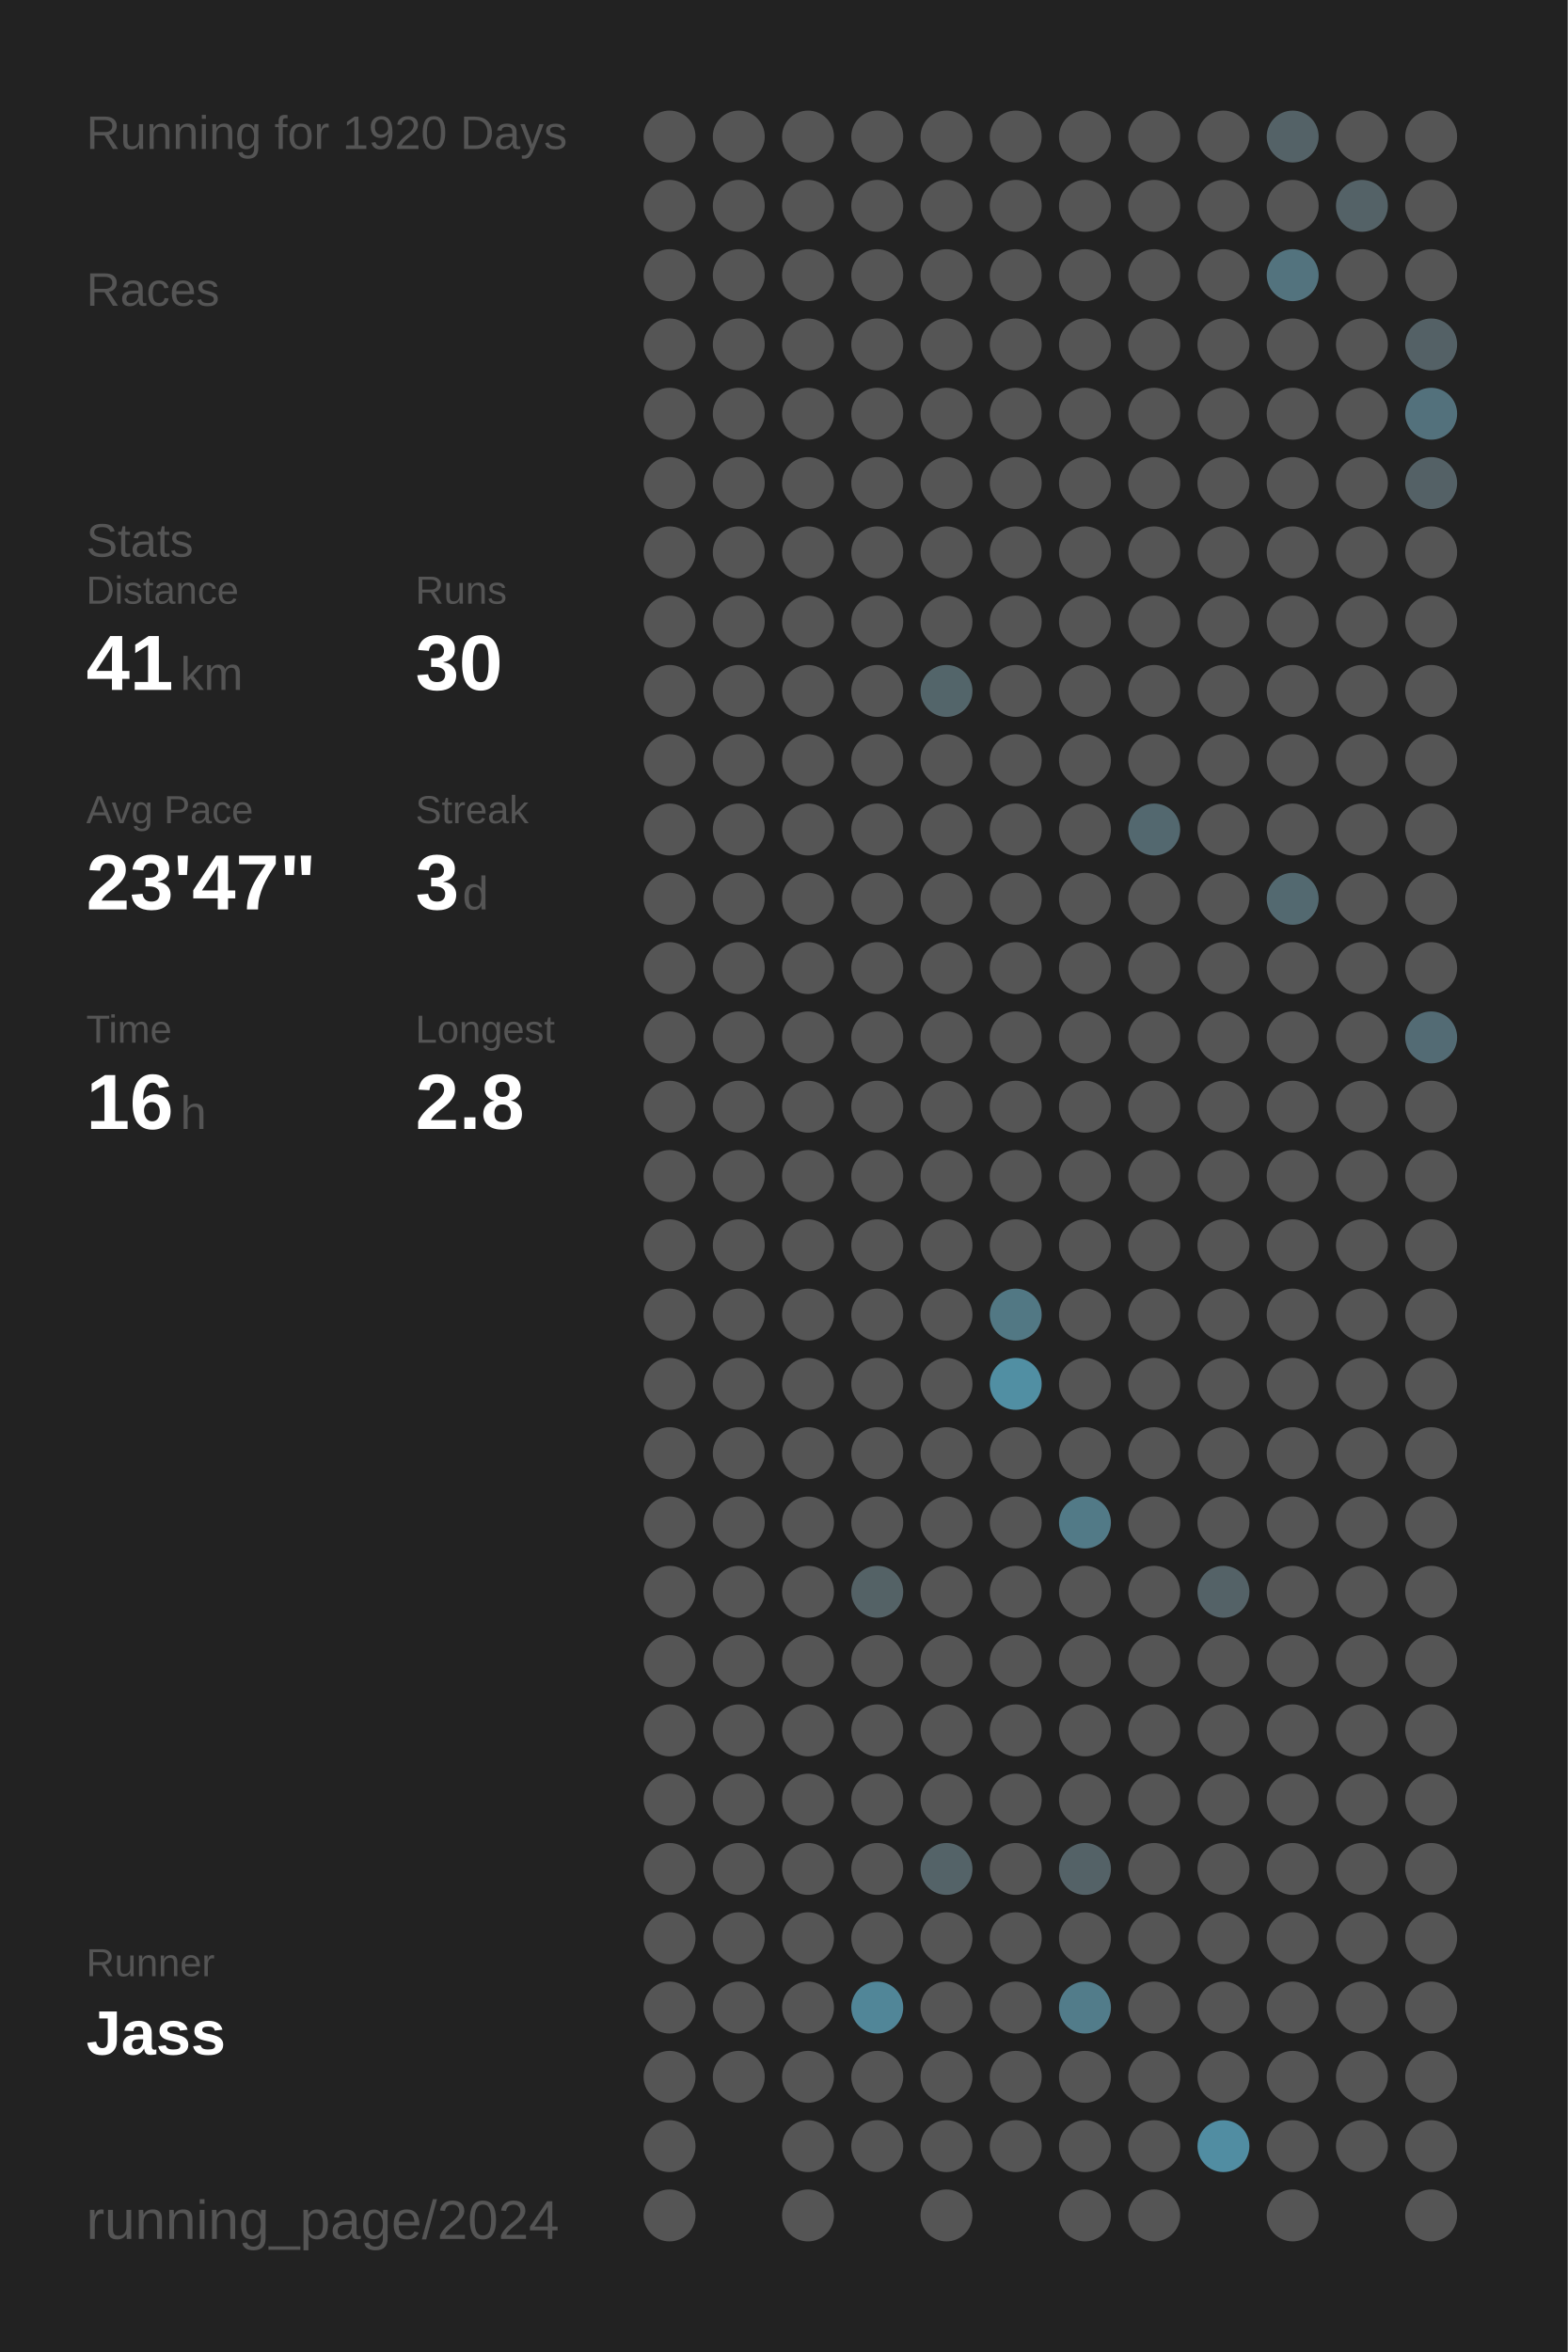
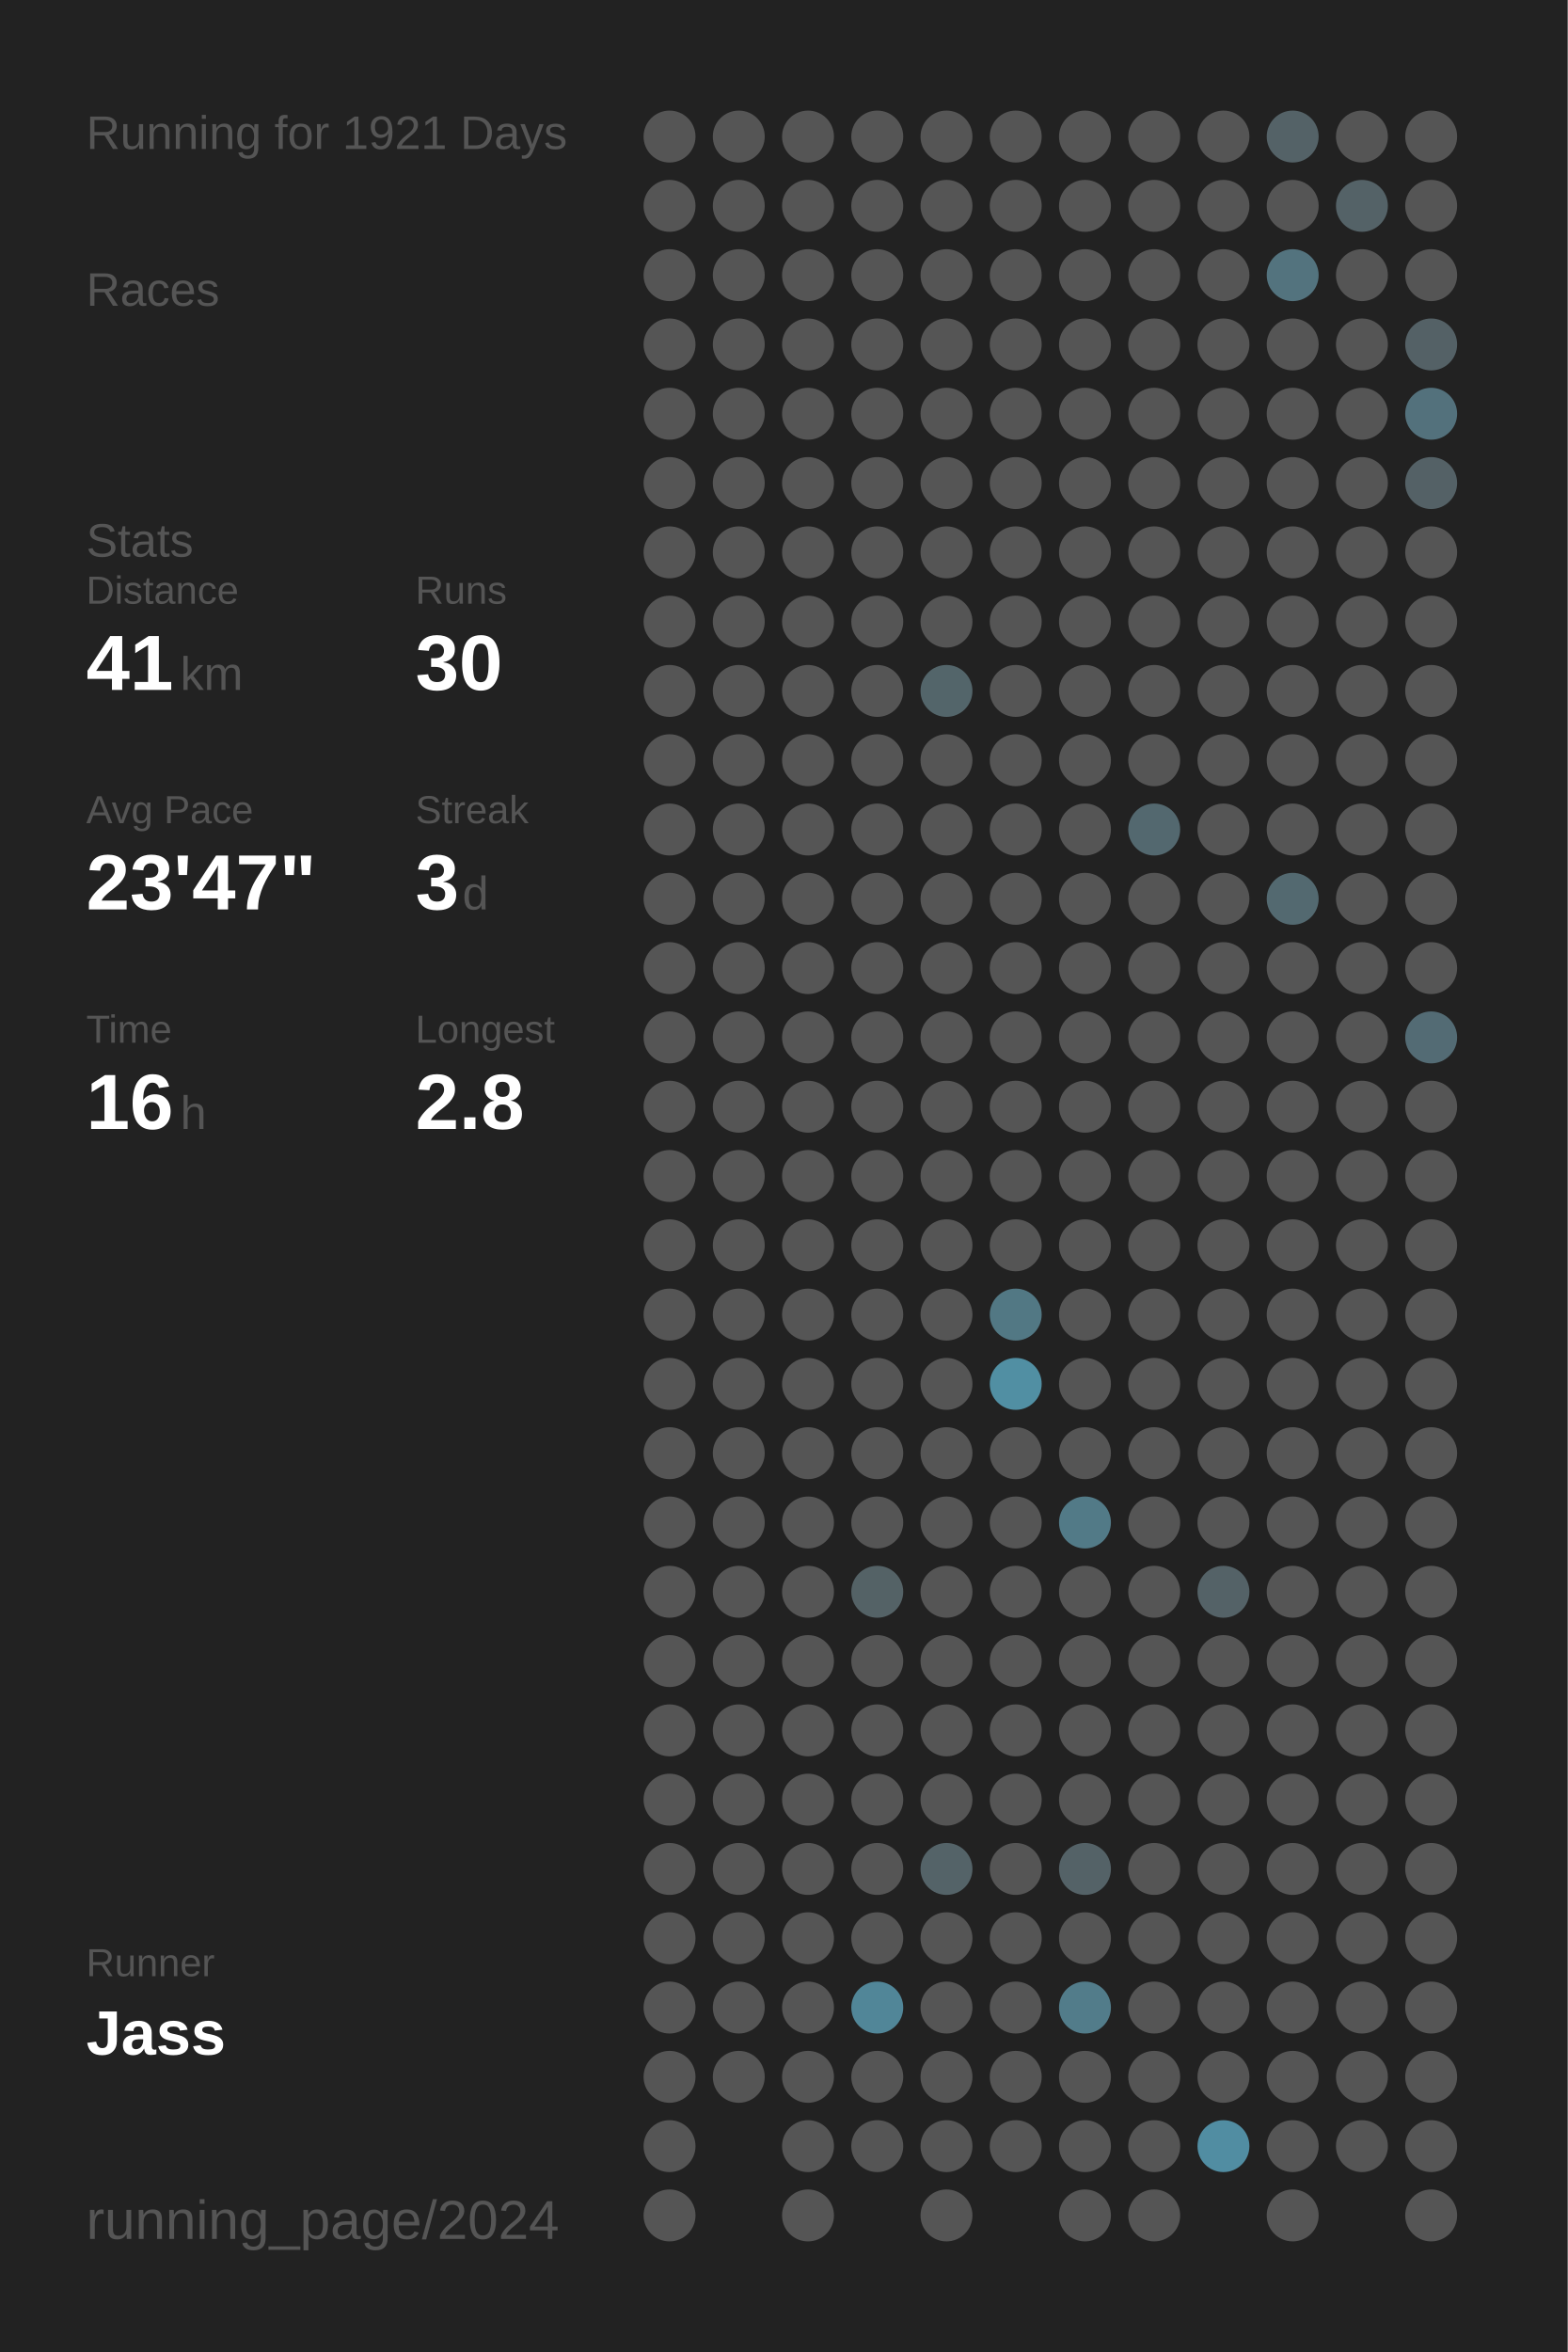
<svg xmlns="http://www.w3.org/2000/svg" baseProfile="full" height="300mm" version="1.1" viewBox="0,0,200,300" width="200mm">
  <defs />
  <rect fill="#222222" height="300" width="200" x="0" y="0" />
-   <text fill="#555555" style="font-size:6px; font-family:Arial;" x="11" y="19">Running for 1920 Days</text>
+   <text fill="#555555" style="font-size:6px; font-family:Arial;" x="11" y="19">Running for 1921 Days</text>
  <text fill="#555555" style="font-size:6px; font-family:Arial;" x="11" y="39">Races</text>
  <text fill="#555555" style="font-size:6px; font-family:Arial;" x="11" y="71">Stats</text>
  <text fill="#555555" style="font-size:5px; font-family:Arial;" x="11" y="77">Distance</text>
  <text fill="#FFFFFF" style="font-size:10px; font-family:Arial; font-weight:bold;" x="11" y="88">41</text>
  <text fill="#555555" style="font-size:6px; font-family:Arial;" x="23" y="88">km</text>
  <text fill="#555555" style="font-size:5px; font-family:Arial;" x="53" y="77">Runs</text>
  <text fill="#FFFFFF" style="font-size:10px; font-family:Arial; font-weight:bold;" x="53" y="88">30</text>
  <text fill="#555555" style="font-size:5px; font-family:Arial;" x="11" y="105">Avg Pace</text>
  <text fill="#FFFFFF" style="font-size:10px; font-family:Arial; font-weight:bold;" x="11" y="116">23'47"</text>
  <text fill="#555555" style="font-size:5px; font-family:Arial;" x="53" y="105">Streak</text>
  <text fill="#FFFFFF" style="font-size:10px; font-family:Arial; font-weight:bold;" x="53" y="116">3</text>
  <text fill="#555555" style="font-size:6px; font-family:Arial;" x="59" y="116">d</text>
  <text fill="#555555" style="font-size:5px; font-family:Arial;" x="11" y="133">Time</text>
  <text fill="#FFFFFF" style="font-size:10px; font-family:Arial; font-weight:bold;" x="11" y="144">16</text>
  <text fill="#555555" style="font-size:6px; font-family:Arial;" x="23" y="144">h</text>
  <text fill="#555555" style="font-size:5px; font-family:Arial;" x="53" y="133">Longest</text>
  <text fill="#FFFFFF" style="font-size:10px; font-family:Arial; font-weight:bold;" x="53" y="144">2.8</text>
  <text fill="#555555" style="font-size:5px; font-family:Arial;" x="11" y="252.065">Runner</text>
  <text fill="#FFFFFF" style="font-size:8px; font-family:Arial; font-weight:bold;" x="11" y="262.065">Jass</text>
  <text fill="#555555" style="font-size:7px; font-family:Arial;" x="11" y="285.581">running_page/2024</text>
  <circle cx="85.417" cy="17.419" fill="#555555" r="3.312" />
  <circle cx="85.417" cy="26.258" fill="#555555" r="3.312" />
  <circle cx="85.417" cy="35.097" fill="#555555" r="3.312" />
  <circle cx="85.417" cy="43.935" fill="#555555" r="3.312" />
  <circle cx="85.417" cy="52.774" fill="#555555" r="3.312" />
  <circle cx="85.417" cy="61.613" fill="#555555" r="3.312" />
  <circle cx="85.417" cy="70.452" fill="#555555" r="3.312" />
  <circle cx="85.417" cy="79.29" fill="#555555" r="3.312" />
  <circle cx="85.417" cy="88.129" fill="#555555" r="3.312" />
  <circle cx="85.417" cy="96.968" fill="#555555" r="3.312" />
  <circle cx="85.417" cy="105.806" fill="#555555" r="3.312" />
  <circle cx="85.417" cy="114.645" fill="#555555" r="3.312" />
  <circle cx="85.417" cy="123.484" fill="#555555" r="3.312" />
  <circle cx="85.417" cy="132.323" fill="#555555" r="3.312" />
  <circle cx="85.417" cy="141.161" fill="#555555" r="3.312" />
  <circle cx="85.417" cy="150" fill="#555555" r="3.312" />
  <circle cx="85.417" cy="158.839" fill="#555555" r="3.312" />
  <circle cx="85.417" cy="167.677" fill="#555555" r="3.312" />
  <circle cx="85.417" cy="176.516" fill="#555555" r="3.312" />
  <circle cx="85.417" cy="185.355" fill="#555555" r="3.312" />
  <circle cx="85.417" cy="194.194" fill="#555555" r="3.312" />
  <circle cx="85.417" cy="203.032" fill="#555555" r="3.312" />
  <circle cx="85.417" cy="211.871" fill="#555555" r="3.312" />
  <circle cx="85.417" cy="220.71" fill="#555555" r="3.312" />
  <circle cx="85.417" cy="229.548" fill="#555555" r="3.312" />
  <circle cx="85.417" cy="238.387" fill="#555555" r="3.312" />
  <circle cx="85.417" cy="247.226" fill="#555555" r="3.312" />
  <circle cx="85.417" cy="256.065" fill="#555555" r="3.312" />
  <circle cx="85.417" cy="264.903" fill="#555555" r="3.312" />
  <circle cx="85.417" cy="273.742" fill="#555555" r="3.312" />
  <circle cx="85.417" cy="282.581" fill="#555555" r="3.312" />
  <circle cx="94.25" cy="17.419" fill="#555555" r="3.312" />
  <circle cx="94.25" cy="26.258" fill="#555555" r="3.312" />
  <circle cx="94.25" cy="35.097" fill="#555555" r="3.312" />
  <circle cx="94.25" cy="43.935" fill="#555555" r="3.312" />
  <circle cx="94.25" cy="52.774" fill="#555555" r="3.312" />
  <circle cx="94.25" cy="61.613" fill="#555555" r="3.312" />
  <circle cx="94.25" cy="70.452" fill="#555555" r="3.312" />
  <circle cx="94.25" cy="79.29" fill="#555555" r="3.312" />
  <circle cx="94.25" cy="88.129" fill="#555555" r="3.312" />
  <circle cx="94.25" cy="96.968" fill="#555555" r="3.312" />
  <circle cx="94.25" cy="105.806" fill="#555555" r="3.312" />
  <circle cx="94.25" cy="114.645" fill="#555555" r="3.312" />
  <circle cx="94.25" cy="123.484" fill="#555555" r="3.312" />
  <circle cx="94.25" cy="132.323" fill="#555555" r="3.312" />
  <circle cx="94.25" cy="141.161" fill="#555555" r="3.312" />
  <circle cx="94.25" cy="150" fill="#555555" r="3.312" />
  <circle cx="94.25" cy="158.839" fill="#555555" r="3.312" />
  <circle cx="94.25" cy="167.677" fill="#555555" r="3.312" />
  <circle cx="94.25" cy="176.516" fill="#555555" r="3.312" />
  <circle cx="94.25" cy="185.355" fill="#555555" r="3.312" />
  <circle cx="94.25" cy="194.194" fill="#555555" r="3.312" />
  <circle cx="94.25" cy="203.032" fill="#555555" r="3.312" />
  <circle cx="94.25" cy="211.871" fill="#555555" r="3.312" />
  <circle cx="94.25" cy="220.71" fill="#555555" r="3.312" />
  <circle cx="94.25" cy="229.548" fill="#555555" r="3.312" />
  <circle cx="94.25" cy="238.387" fill="#555555" r="3.312" />
  <circle cx="94.25" cy="247.226" fill="#555555" r="3.312" />
  <circle cx="94.25" cy="256.065" fill="#555555" r="3.312" />
  <circle cx="94.25" cy="264.903" fill="#555555" r="3.312" />
  <circle cx="103.083" cy="17.419" fill="#555555" r="3.312" />
  <circle cx="103.083" cy="26.258" fill="#555555" r="3.312" />
  <circle cx="103.083" cy="35.097" fill="#555555" r="3.312" />
  <circle cx="103.083" cy="43.935" fill="#555555" r="3.312" />
  <circle cx="103.083" cy="52.774" fill="#555555" r="3.312" />
  <circle cx="103.083" cy="61.613" fill="#555555" r="3.312" />
  <circle cx="103.083" cy="70.452" fill="#555555" r="3.312" />
  <circle cx="103.083" cy="79.29" fill="#555555" r="3.312" />
  <circle cx="103.083" cy="88.129" fill="#555555" r="3.312" />
  <circle cx="103.083" cy="96.968" fill="#555555" r="3.312" />
  <circle cx="103.083" cy="105.806" fill="#555555" r="3.312" />
  <circle cx="103.083" cy="114.645" fill="#555555" r="3.312" />
  <circle cx="103.083" cy="123.484" fill="#555555" r="3.312" />
  <circle cx="103.083" cy="132.323" fill="#555555" r="3.312" />
  <circle cx="103.083" cy="141.161" fill="#555555" r="3.312" />
  <circle cx="103.083" cy="150" fill="#555555" r="3.312" />
  <circle cx="103.083" cy="158.839" fill="#555555" r="3.312" />
  <circle cx="103.083" cy="167.677" fill="#555555" r="3.312" />
  <circle cx="103.083" cy="176.516" fill="#555555" r="3.312" />
  <circle cx="103.083" cy="185.355" fill="#555555" r="3.312" />
  <circle cx="103.083" cy="194.194" fill="#555555" r="3.312" />
  <circle cx="103.083" cy="203.032" fill="#555555" r="3.312" />
  <circle cx="103.083" cy="211.871" fill="#555555" r="3.312" />
  <circle cx="103.083" cy="220.71" fill="#555555" r="3.312" />
  <circle cx="103.083" cy="229.548" fill="#555555" r="3.312" />
  <circle cx="103.083" cy="238.387" fill="#555555" r="3.312" />
  <circle cx="103.083" cy="247.226" fill="#555555" r="3.312" />
  <circle cx="103.083" cy="256.065" fill="#555555" r="3.312" />
  <circle cx="103.083" cy="264.903" fill="#555555" r="3.312" />
  <circle cx="103.083" cy="273.742" fill="#555555" r="3.312" />
  <circle cx="103.083" cy="282.581" fill="#555555" r="3.312" />
  <circle cx="111.917" cy="17.419" fill="#555555" r="3.312" />
  <circle cx="111.917" cy="26.258" fill="#555555" r="3.312" />
  <circle cx="111.917" cy="35.097" fill="#555555" r="3.312" />
  <circle cx="111.917" cy="43.935" fill="#555555" r="3.312" />
  <circle cx="111.917" cy="52.774" fill="#555555" r="3.312" />
  <circle cx="111.917" cy="61.613" fill="#555555" r="3.312" />
  <circle cx="111.917" cy="70.452" fill="#555555" r="3.312" />
  <circle cx="111.917" cy="79.29" fill="#555555" r="3.312" />
  <circle cx="111.917" cy="88.129" fill="#555555" r="3.312" />
  <circle cx="111.917" cy="96.968" fill="#555555" r="3.312" />
  <circle cx="111.917" cy="105.806" fill="#555555" r="3.312" />
  <circle cx="111.917" cy="114.645" fill="#555555" r="3.312" />
  <circle cx="111.917" cy="123.484" fill="#555555" r="3.312" />
  <circle cx="111.917" cy="132.323" fill="#555555" r="3.312" />
  <circle cx="111.917" cy="141.161" fill="#555555" r="3.312" />
  <circle cx="111.917" cy="150" fill="#555555" r="3.312" />
  <circle cx="111.917" cy="158.839" fill="#555555" r="3.312" />
  <circle cx="111.917" cy="167.677" fill="#555555" r="3.312" />
  <circle cx="111.917" cy="176.516" fill="#555555" r="3.312" />
  <circle cx="111.917" cy="185.355" fill="#555555" r="3.312" />
  <circle cx="111.917" cy="194.194" fill="#555555" r="3.312" />
  <circle cx="111.917" cy="203.032" fill="#546266" r="3.312" />
  <circle cx="111.917" cy="211.871" fill="#555555" r="3.312" />
  <circle cx="111.917" cy="220.71" fill="#555555" r="3.312" />
  <circle cx="111.917" cy="229.548" fill="#555555" r="3.312" />
  <circle cx="111.917" cy="238.387" fill="#555555" r="3.312" />
  <circle cx="111.917" cy="247.226" fill="#555555" r="3.312" />
  <circle cx="111.917" cy="256.065" fill="#518698" r="3.312" />
  <circle cx="111.917" cy="264.903" fill="#555555" r="3.312" />
  <circle cx="111.917" cy="273.742" fill="#555555" r="3.312" />
  <circle cx="120.75" cy="17.419" fill="#555555" r="3.312" />
  <circle cx="120.75" cy="26.258" fill="#555555" r="3.312" />
  <circle cx="120.75" cy="35.097" fill="#555555" r="3.312" />
  <circle cx="120.75" cy="43.935" fill="#555555" r="3.312" />
  <circle cx="120.75" cy="52.774" fill="#555555" r="3.312" />
  <circle cx="120.75" cy="61.613" fill="#555555" r="3.312" />
  <circle cx="120.75" cy="70.452" fill="#555555" r="3.312" />
  <circle cx="120.75" cy="79.29" fill="#555555" r="3.312" />
  <circle cx="120.75" cy="88.129" fill="#53656a" r="3.312" />
  <circle cx="120.75" cy="96.968" fill="#555555" r="3.312" />
  <circle cx="120.75" cy="105.806" fill="#555555" r="3.312" />
  <circle cx="120.75" cy="114.645" fill="#555555" r="3.312" />
  <circle cx="120.75" cy="123.484" fill="#555555" r="3.312" />
  <circle cx="120.75" cy="132.323" fill="#555555" r="3.312" />
  <circle cx="120.75" cy="141.161" fill="#555555" r="3.312" />
  <circle cx="120.75" cy="150" fill="#555555" r="3.312" />
  <circle cx="120.75" cy="158.839" fill="#555555" r="3.312" />
  <circle cx="120.75" cy="167.677" fill="#555555" r="3.312" />
  <circle cx="120.75" cy="176.516" fill="#555555" r="3.312" />
  <circle cx="120.75" cy="185.355" fill="#555555" r="3.312" />
  <circle cx="120.75" cy="194.194" fill="#555555" r="3.312" />
  <circle cx="120.75" cy="203.032" fill="#555555" r="3.312" />
  <circle cx="120.75" cy="211.871" fill="#555555" r="3.312" />
  <circle cx="120.75" cy="220.71" fill="#555555" r="3.312" />
  <circle cx="120.75" cy="229.548" fill="#555555" r="3.312" />
  <circle cx="120.75" cy="238.387" fill="#546368" r="3.312" />
  <circle cx="120.75" cy="247.226" fill="#555555" r="3.312" />
  <circle cx="120.75" cy="256.065" fill="#555555" r="3.312" />
  <circle cx="120.75" cy="264.903" fill="#555555" r="3.312" />
  <circle cx="120.75" cy="273.742" fill="#555555" r="3.312" />
  <circle cx="120.75" cy="282.581" fill="#555555" r="3.312" />
  <circle cx="129.583" cy="17.419" fill="#555555" r="3.312" />
  <circle cx="129.583" cy="26.258" fill="#555555" r="3.312" />
  <circle cx="129.583" cy="35.097" fill="#555555" r="3.312" />
  <circle cx="129.583" cy="43.935" fill="#555555" r="3.312" />
  <circle cx="129.583" cy="52.774" fill="#555555" r="3.312" />
  <circle cx="129.583" cy="61.613" fill="#555555" r="3.312" />
  <circle cx="129.583" cy="70.452" fill="#555555" r="3.312" />
  <circle cx="129.583" cy="79.29" fill="#555555" r="3.312" />
  <circle cx="129.583" cy="88.129" fill="#555555" r="3.312" />
  <circle cx="129.583" cy="96.968" fill="#555555" r="3.312" />
  <circle cx="129.583" cy="105.806" fill="#555555" r="3.312" />
  <circle cx="129.583" cy="114.645" fill="#555555" r="3.312" />
  <circle cx="129.583" cy="123.484" fill="#555555" r="3.312" />
  <circle cx="129.583" cy="132.323" fill="#555555" r="3.312" />
  <circle cx="129.583" cy="141.161" fill="#555555" r="3.312" />
  <circle cx="129.583" cy="150" fill="#555555" r="3.312" />
  <circle cx="129.583" cy="158.839" fill="#555555" r="3.312" />
  <circle cx="129.583" cy="167.677" fill="#527884" r="3.312" />
  <circle cx="129.583" cy="176.516" fill="#518fa3" r="3.312" />
  <circle cx="129.583" cy="185.355" fill="#555555" r="3.312" />
  <circle cx="129.583" cy="194.194" fill="#555555" r="3.312" />
  <circle cx="129.583" cy="203.032" fill="#555555" r="3.312" />
  <circle cx="129.583" cy="211.871" fill="#555555" r="3.312" />
  <circle cx="129.583" cy="220.71" fill="#555555" r="3.312" />
  <circle cx="129.583" cy="229.548" fill="#555555" r="3.312" />
  <circle cx="129.583" cy="238.387" fill="#555555" r="3.312" />
  <circle cx="129.583" cy="247.226" fill="#555555" r="3.312" />
  <circle cx="129.583" cy="256.065" fill="#555555" r="3.312" />
  <circle cx="129.583" cy="264.903" fill="#555555" r="3.312" />
  <circle cx="129.583" cy="273.742" fill="#555555" r="3.312" />
  <circle cx="138.417" cy="17.419" fill="#555555" r="3.312" />
  <circle cx="138.417" cy="26.258" fill="#555555" r="3.312" />
  <circle cx="138.417" cy="35.097" fill="#555555" r="3.312" />
  <circle cx="138.417" cy="43.935" fill="#555555" r="3.312" />
  <circle cx="138.417" cy="52.774" fill="#555555" r="3.312" />
  <circle cx="138.417" cy="61.613" fill="#555555" r="3.312" />
  <circle cx="138.417" cy="70.452" fill="#555555" r="3.312" />
  <circle cx="138.417" cy="79.29" fill="#555555" r="3.312" />
  <circle cx="138.417" cy="88.129" fill="#555555" r="3.312" />
  <circle cx="138.417" cy="96.968" fill="#555555" r="3.312" />
  <circle cx="138.417" cy="105.806" fill="#555555" r="3.312" />
  <circle cx="138.417" cy="114.645" fill="#555555" r="3.312" />
  <circle cx="138.417" cy="123.484" fill="#555555" r="3.312" />
  <circle cx="138.417" cy="132.323" fill="#555555" r="3.312" />
  <circle cx="138.417" cy="141.161" fill="#555555" r="3.312" />
  <circle cx="138.417" cy="150" fill="#555555" r="3.312" />
  <circle cx="138.417" cy="158.839" fill="#555555" r="3.312" />
  <circle cx="138.417" cy="167.677" fill="#555555" r="3.312" />
  <circle cx="138.417" cy="176.516" fill="#555555" r="3.312" />
  <circle cx="138.417" cy="185.355" fill="#555555" r="3.312" />
  <circle cx="138.417" cy="194.194" fill="#527a87" r="3.312" />
  <circle cx="138.417" cy="203.032" fill="#555555" r="3.312" />
  <circle cx="138.417" cy="211.871" fill="#555555" r="3.312" />
  <circle cx="138.417" cy="220.71" fill="#555555" r="3.312" />
  <circle cx="138.417" cy="229.548" fill="#555555" r="3.312" />
  <circle cx="138.417" cy="238.387" fill="#546267" r="3.312" />
  <circle cx="138.417" cy="247.226" fill="#555555" r="3.312" />
  <circle cx="138.417" cy="256.065" fill="#527c8a" r="3.312" />
  <circle cx="138.417" cy="264.903" fill="#555555" r="3.312" />
  <circle cx="138.417" cy="273.742" fill="#555555" r="3.312" />
  <circle cx="138.417" cy="282.581" fill="#555555" r="3.312" />
  <circle cx="147.25" cy="17.419" fill="#555555" r="3.312" />
  <circle cx="147.25" cy="26.258" fill="#555555" r="3.312" />
  <circle cx="147.25" cy="35.097" fill="#555555" r="3.312" />
  <circle cx="147.25" cy="43.935" fill="#555555" r="3.312" />
  <circle cx="147.25" cy="52.774" fill="#555555" r="3.312" />
  <circle cx="147.25" cy="61.613" fill="#555555" r="3.312" />
  <circle cx="147.25" cy="70.452" fill="#555555" r="3.312" />
  <circle cx="147.25" cy="79.29" fill="#555555" r="3.312" />
  <circle cx="147.25" cy="88.129" fill="#555555" r="3.312" />
  <circle cx="147.25" cy="96.968" fill="#555555" r="3.312" />
  <circle cx="147.25" cy="105.806" fill="#53686f" r="3.312" />
  <circle cx="147.25" cy="114.645" fill="#555555" r="3.312" />
  <circle cx="147.25" cy="123.484" fill="#555555" r="3.312" />
  <circle cx="147.25" cy="132.323" fill="#555555" r="3.312" />
  <circle cx="147.25" cy="141.161" fill="#555555" r="3.312" />
  <circle cx="147.25" cy="150" fill="#555555" r="3.312" />
  <circle cx="147.25" cy="158.839" fill="#555555" r="3.312" />
  <circle cx="147.25" cy="167.677" fill="#555555" r="3.312" />
  <circle cx="147.25" cy="176.516" fill="#555555" r="3.312" />
  <circle cx="147.25" cy="185.355" fill="#555555" r="3.312" />
  <circle cx="147.25" cy="194.194" fill="#555555" r="3.312" />
  <circle cx="147.25" cy="203.032" fill="#555555" r="3.312" />
  <circle cx="147.25" cy="211.871" fill="#555555" r="3.312" />
  <circle cx="147.25" cy="220.71" fill="#555555" r="3.312" />
  <circle cx="147.25" cy="229.548" fill="#555555" r="3.312" />
  <circle cx="147.25" cy="238.387" fill="#555555" r="3.312" />
  <circle cx="147.25" cy="247.226" fill="#555555" r="3.312" />
  <circle cx="147.25" cy="256.065" fill="#555555" r="3.312" />
  <circle cx="147.25" cy="264.903" fill="#555555" r="3.312" />
  <circle cx="147.25" cy="273.742" fill="#555555" r="3.312" />
  <circle cx="147.25" cy="282.581" fill="#555555" r="3.312" />
  <circle cx="156.083" cy="17.419" fill="#555555" r="3.312" />
  <circle cx="156.083" cy="26.258" fill="#555555" r="3.312" />
  <circle cx="156.083" cy="35.097" fill="#555555" r="3.312" />
  <circle cx="156.083" cy="43.935" fill="#555555" r="3.312" />
  <circle cx="156.083" cy="52.774" fill="#555555" r="3.312" />
  <circle cx="156.083" cy="61.613" fill="#555555" r="3.312" />
  <circle cx="156.083" cy="70.452" fill="#555555" r="3.312" />
  <circle cx="156.083" cy="79.29" fill="#555555" r="3.312" />
  <circle cx="156.083" cy="88.129" fill="#555555" r="3.312" />
  <circle cx="156.083" cy="96.968" fill="#555555" r="3.312" />
  <circle cx="156.083" cy="105.806" fill="#555555" r="3.312" />
  <circle cx="156.083" cy="114.645" fill="#555555" r="3.312" />
  <circle cx="156.083" cy="123.484" fill="#555555" r="3.312" />
  <circle cx="156.083" cy="132.323" fill="#555555" r="3.312" />
  <circle cx="156.083" cy="141.161" fill="#555555" r="3.312" />
  <circle cx="156.083" cy="150" fill="#555555" r="3.312" />
  <circle cx="156.083" cy="158.839" fill="#555555" r="3.312" />
  <circle cx="156.083" cy="167.677" fill="#555555" r="3.312" />
  <circle cx="156.083" cy="176.516" fill="#555555" r="3.312" />
  <circle cx="156.083" cy="185.355" fill="#555555" r="3.312" />
  <circle cx="156.083" cy="194.194" fill="#555555" r="3.312" />
  <circle cx="156.083" cy="203.032" fill="#546267" r="3.312" />
  <circle cx="156.083" cy="211.871" fill="#555555" r="3.312" />
  <circle cx="156.083" cy="220.71" fill="#555555" r="3.312" />
  <circle cx="156.083" cy="229.548" fill="#555555" r="3.312" />
  <circle cx="156.083" cy="238.387" fill="#555555" r="3.312" />
  <circle cx="156.083" cy="247.226" fill="#555555" r="3.312" />
  <circle cx="156.083" cy="256.065" fill="#555555" r="3.312" />
  <circle cx="156.083" cy="264.903" fill="#555555" r="3.312" />
  <circle cx="156.083" cy="273.742" fill="#518da2" r="3.312" />
  <circle cx="164.917" cy="17.419" fill="#546267" r="3.312" />
  <circle cx="164.917" cy="26.258" fill="#555555" r="3.312" />
  <circle cx="164.917" cy="35.097" fill="#53737e" r="3.312" />
  <circle cx="164.917" cy="43.935" fill="#555555" r="3.312" />
  <circle cx="164.917" cy="52.774" fill="#555555" r="3.312" />
  <circle cx="164.917" cy="61.613" fill="#555555" r="3.312" />
  <circle cx="164.917" cy="70.452" fill="#555555" r="3.312" />
  <circle cx="164.917" cy="79.29" fill="#555555" r="3.312" />
  <circle cx="164.917" cy="88.129" fill="#555555" r="3.312" />
  <circle cx="164.917" cy="96.968" fill="#555555" r="3.312" />
  <circle cx="164.917" cy="105.806" fill="#555555" r="3.312" />
  <circle cx="164.917" cy="114.645" fill="#536970" r="3.312" />
  <circle cx="164.917" cy="123.484" fill="#555555" r="3.312" />
  <circle cx="164.917" cy="132.323" fill="#555555" r="3.312" />
  <circle cx="164.917" cy="141.161" fill="#555555" r="3.312" />
  <circle cx="164.917" cy="150" fill="#555555" r="3.312" />
  <circle cx="164.917" cy="158.839" fill="#555555" r="3.312" />
  <circle cx="164.917" cy="167.677" fill="#555555" r="3.312" />
  <circle cx="164.917" cy="176.516" fill="#555555" r="3.312" />
  <circle cx="164.917" cy="185.355" fill="#555555" r="3.312" />
  <circle cx="164.917" cy="194.194" fill="#555555" r="3.312" />
  <circle cx="164.917" cy="203.032" fill="#555555" r="3.312" />
  <circle cx="164.917" cy="211.871" fill="#555555" r="3.312" />
  <circle cx="164.917" cy="220.71" fill="#555555" r="3.312" />
  <circle cx="164.917" cy="229.548" fill="#555555" r="3.312" />
  <circle cx="164.917" cy="238.387" fill="#555555" r="3.312" />
  <circle cx="164.917" cy="247.226" fill="#555555" r="3.312" />
  <circle cx="164.917" cy="256.065" fill="#555555" r="3.312" />
  <circle cx="164.917" cy="264.903" fill="#555555" r="3.312" />
  <circle cx="164.917" cy="273.742" fill="#555555" r="3.312" />
  <circle cx="164.917" cy="282.581" fill="#555555" r="3.312" />
  <circle cx="173.75" cy="17.419" fill="#555555" r="3.312" />
  <circle cx="173.75" cy="26.258" fill="#546267" r="3.312" />
  <circle cx="173.75" cy="35.097" fill="#555555" r="3.312" />
  <circle cx="173.75" cy="43.935" fill="#555555" r="3.312" />
  <circle cx="173.75" cy="52.774" fill="#555555" r="3.312" />
  <circle cx="173.75" cy="61.613" fill="#555555" r="3.312" />
  <circle cx="173.75" cy="70.452" fill="#555555" r="3.312" />
  <circle cx="173.75" cy="79.29" fill="#555555" r="3.312" />
  <circle cx="173.75" cy="88.129" fill="#555555" r="3.312" />
  <circle cx="173.75" cy="96.968" fill="#555555" r="3.312" />
  <circle cx="173.75" cy="105.806" fill="#555555" r="3.312" />
  <circle cx="173.75" cy="114.645" fill="#555555" r="3.312" />
  <circle cx="173.75" cy="123.484" fill="#555555" r="3.312" />
  <circle cx="173.75" cy="132.323" fill="#555555" r="3.312" />
  <circle cx="173.75" cy="141.161" fill="#555555" r="3.312" />
  <circle cx="173.75" cy="150" fill="#555555" r="3.312" />
  <circle cx="173.75" cy="158.839" fill="#555555" r="3.312" />
  <circle cx="173.75" cy="167.677" fill="#555555" r="3.312" />
  <circle cx="173.75" cy="176.516" fill="#555555" r="3.312" />
  <circle cx="173.75" cy="185.355" fill="#555555" r="3.312" />
  <circle cx="173.75" cy="194.194" fill="#555555" r="3.312" />
  <circle cx="173.75" cy="203.032" fill="#555555" r="3.312" />
  <circle cx="173.75" cy="211.871" fill="#555555" r="3.312" />
  <circle cx="173.75" cy="220.71" fill="#555555" r="3.312" />
  <circle cx="173.75" cy="229.548" fill="#555555" r="3.312" />
  <circle cx="173.75" cy="238.387" fill="#555555" r="3.312" />
  <circle cx="173.75" cy="247.226" fill="#555555" r="3.312" />
  <circle cx="173.75" cy="256.065" fill="#555555" r="3.312" />
  <circle cx="173.75" cy="264.903" fill="#555555" r="3.312" />
  <circle cx="173.75" cy="273.742" fill="#555555" r="3.312" />
  <circle cx="182.583" cy="17.419" fill="#555555" r="3.312" />
  <circle cx="182.583" cy="26.258" fill="#555555" r="3.312" />
  <circle cx="182.583" cy="35.097" fill="#555555" r="3.312" />
  <circle cx="182.583" cy="43.935" fill="#546166" r="3.312" />
  <circle cx="182.583" cy="52.774" fill="#53717c" r="3.312" />
  <circle cx="182.583" cy="61.613" fill="#546166" r="3.312" />
  <circle cx="182.583" cy="70.452" fill="#555555" r="3.312" />
  <circle cx="182.583" cy="79.29" fill="#555555" r="3.312" />
  <circle cx="182.583" cy="88.129" fill="#555555" r="3.312" />
  <circle cx="182.583" cy="96.968" fill="#555555" r="3.312" />
  <circle cx="182.583" cy="105.806" fill="#555555" r="3.312" />
  <circle cx="182.583" cy="114.645" fill="#555555" r="3.312" />
  <circle cx="182.583" cy="123.484" fill="#555555" r="3.312" />
  <circle cx="182.583" cy="132.323" fill="#536b74" r="3.312" />
  <circle cx="182.583" cy="141.161" fill="#555555" r="3.312" />
  <circle cx="182.583" cy="150" fill="#555555" r="3.312" />
  <circle cx="182.583" cy="158.839" fill="#555555" r="3.312" />
  <circle cx="182.583" cy="167.677" fill="#555555" r="3.312" />
  <circle cx="182.583" cy="176.516" fill="#555555" r="3.312" />
  <circle cx="182.583" cy="185.355" fill="#555555" r="3.312" />
  <circle cx="182.583" cy="194.194" fill="#555555" r="3.312" />
  <circle cx="182.583" cy="203.032" fill="#555555" r="3.312" />
  <circle cx="182.583" cy="211.871" fill="#555555" r="3.312" />
  <circle cx="182.583" cy="220.71" fill="#555555" r="3.312" />
  <circle cx="182.583" cy="229.548" fill="#555555" r="3.312" />
  <circle cx="182.583" cy="238.387" fill="#555555" r="3.312" />
  <circle cx="182.583" cy="247.226" fill="#555555" r="3.312" />
  <circle cx="182.583" cy="256.065" fill="#555555" r="3.312" />
  <circle cx="182.583" cy="264.903" fill="#555555" r="3.312" />
  <circle cx="182.583" cy="273.742" fill="#555555" r="3.312" />
  <circle cx="182.583" cy="282.581" fill="#555555" r="3.312" />
</svg>
